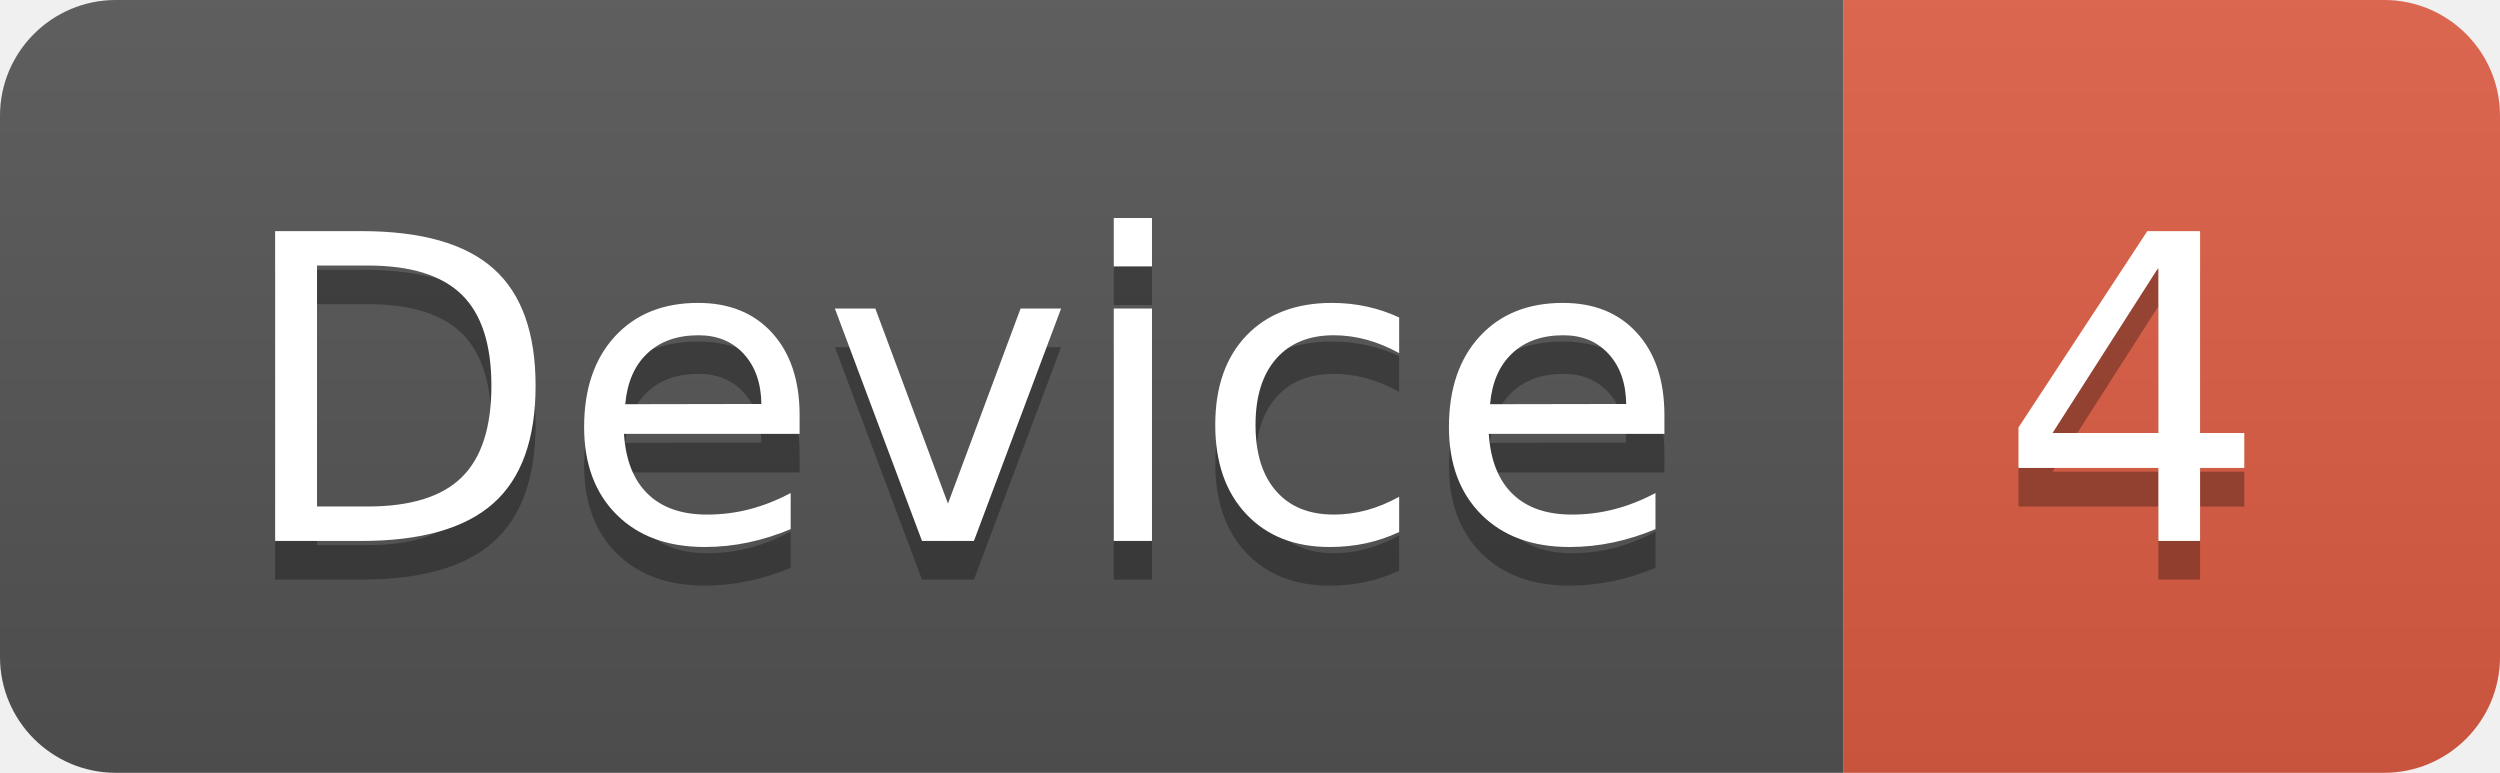
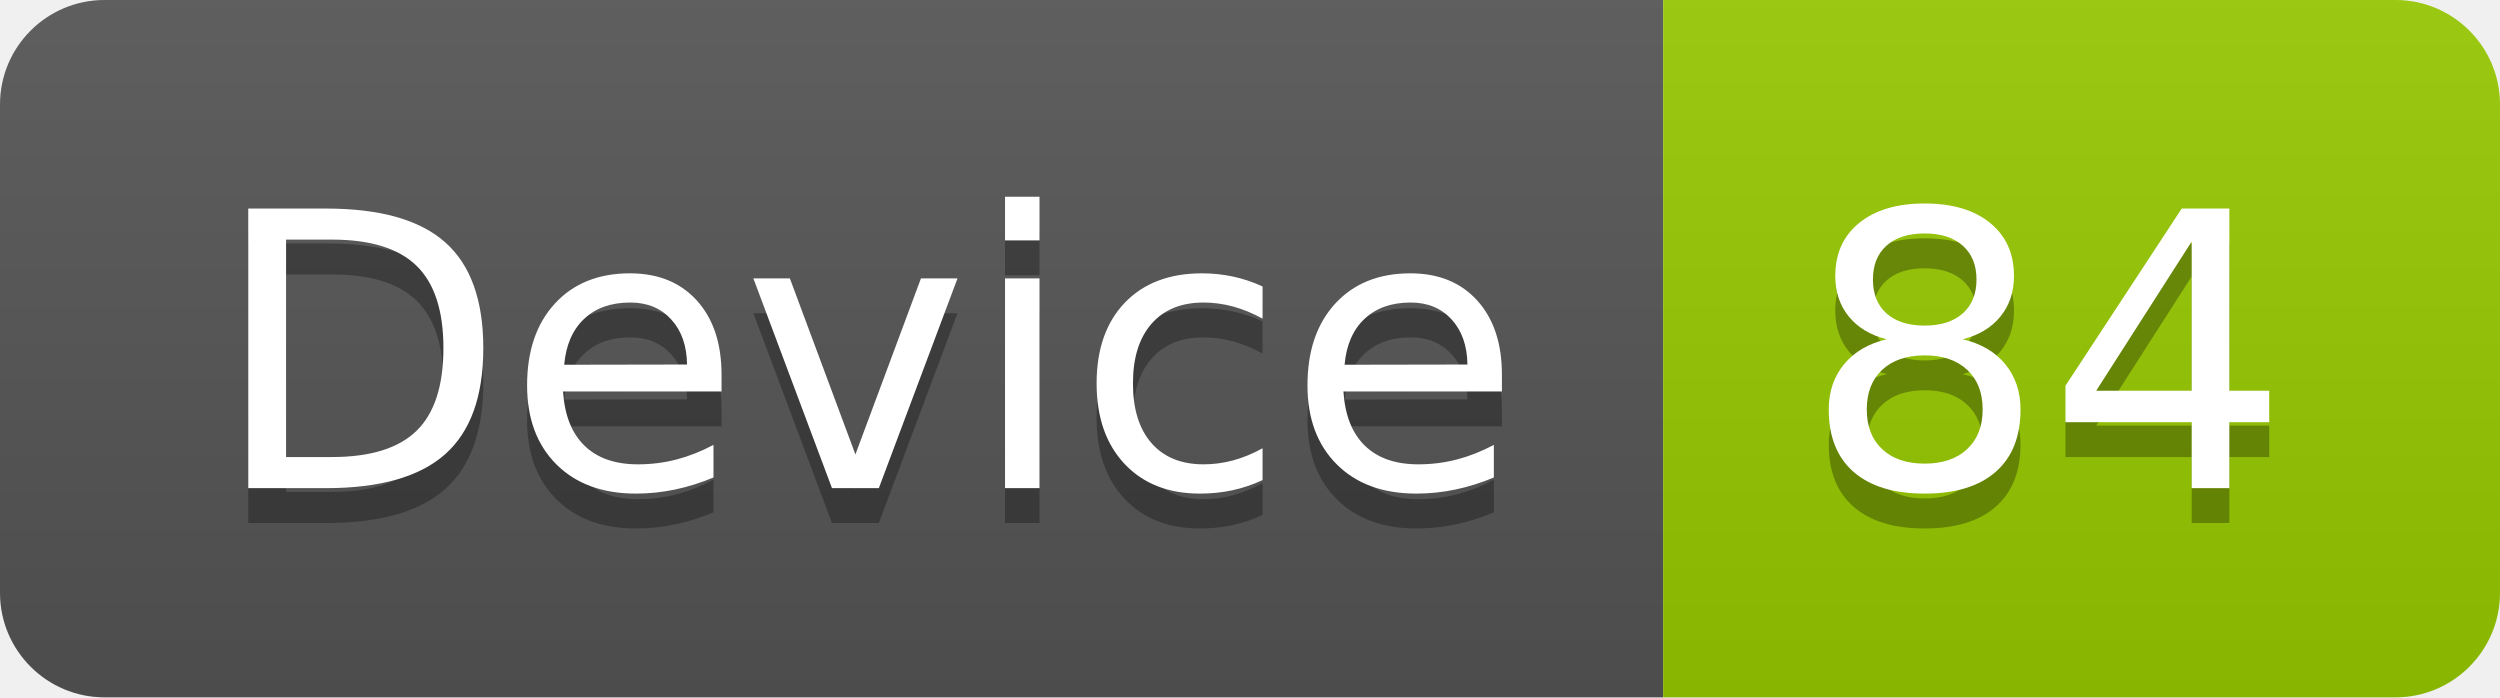
- <svg xmlns="http://www.w3.org/2000/svg" width="64.7" height="20">
+ <svg xmlns="http://www.w3.org/2000/svg" width="71.7" height="20">
  <linearGradient id="smooth" x2="0" y2="100%">
    <stop offset="0" stop-color="#bbb" stop-opacity=".1" />
    <stop offset="1" stop-opacity=".1" />
  </linearGradient>
  <clipPath id="round">
-     <rect width="64.7" height="20" rx="3" fill="#fff" />
+     <rect width="71.7" height="20" rx="3" fill="#fff" />
  </clipPath>
  <g clip-path="url(#round)">
    <rect width="47.7" height="20" fill="#555" />
-     <rect x="47.7" width="17.0" height="20" fill="#e05d44" />
-     <rect width="64.7" height="20" fill="url(#smooth)" />
+     <rect x="47.7" width="24.0" height="20" fill="#97CA00" />
+     <rect width="71.7" height="20" fill="url(#smooth)" />
  </g>
  <g fill="#fff" text-anchor="middle" font-family="DejaVu Sans,Verdana,Geneva,sans-serif" font-size="110">
    <text x="248.5" y="150" fill="#010101" fill-opacity=".3" transform="scale(0.1)" textLength="377.0" lengthAdjust="spacing">Device</text>
    <text x="248.5" y="140" transform="scale(0.1)" textLength="377.0" lengthAdjust="spacing">Device</text>
-     <text x="552.0" y="150" fill="#010101" fill-opacity=".3" transform="scale(0.1)" textLength="70.0" lengthAdjust="spacing">4</text>
-     <text x="552.0" y="140" transform="scale(0.1)" textLength="70.0" lengthAdjust="spacing">4</text>
+     <text x="587.0" y="150" fill="#010101" fill-opacity=".3" transform="scale(0.1)" textLength="140.0" lengthAdjust="spacing">84</text>
+     <text x="587.0" y="140" transform="scale(0.1)" textLength="140.0" lengthAdjust="spacing">84</text>
  </g>
</svg>
